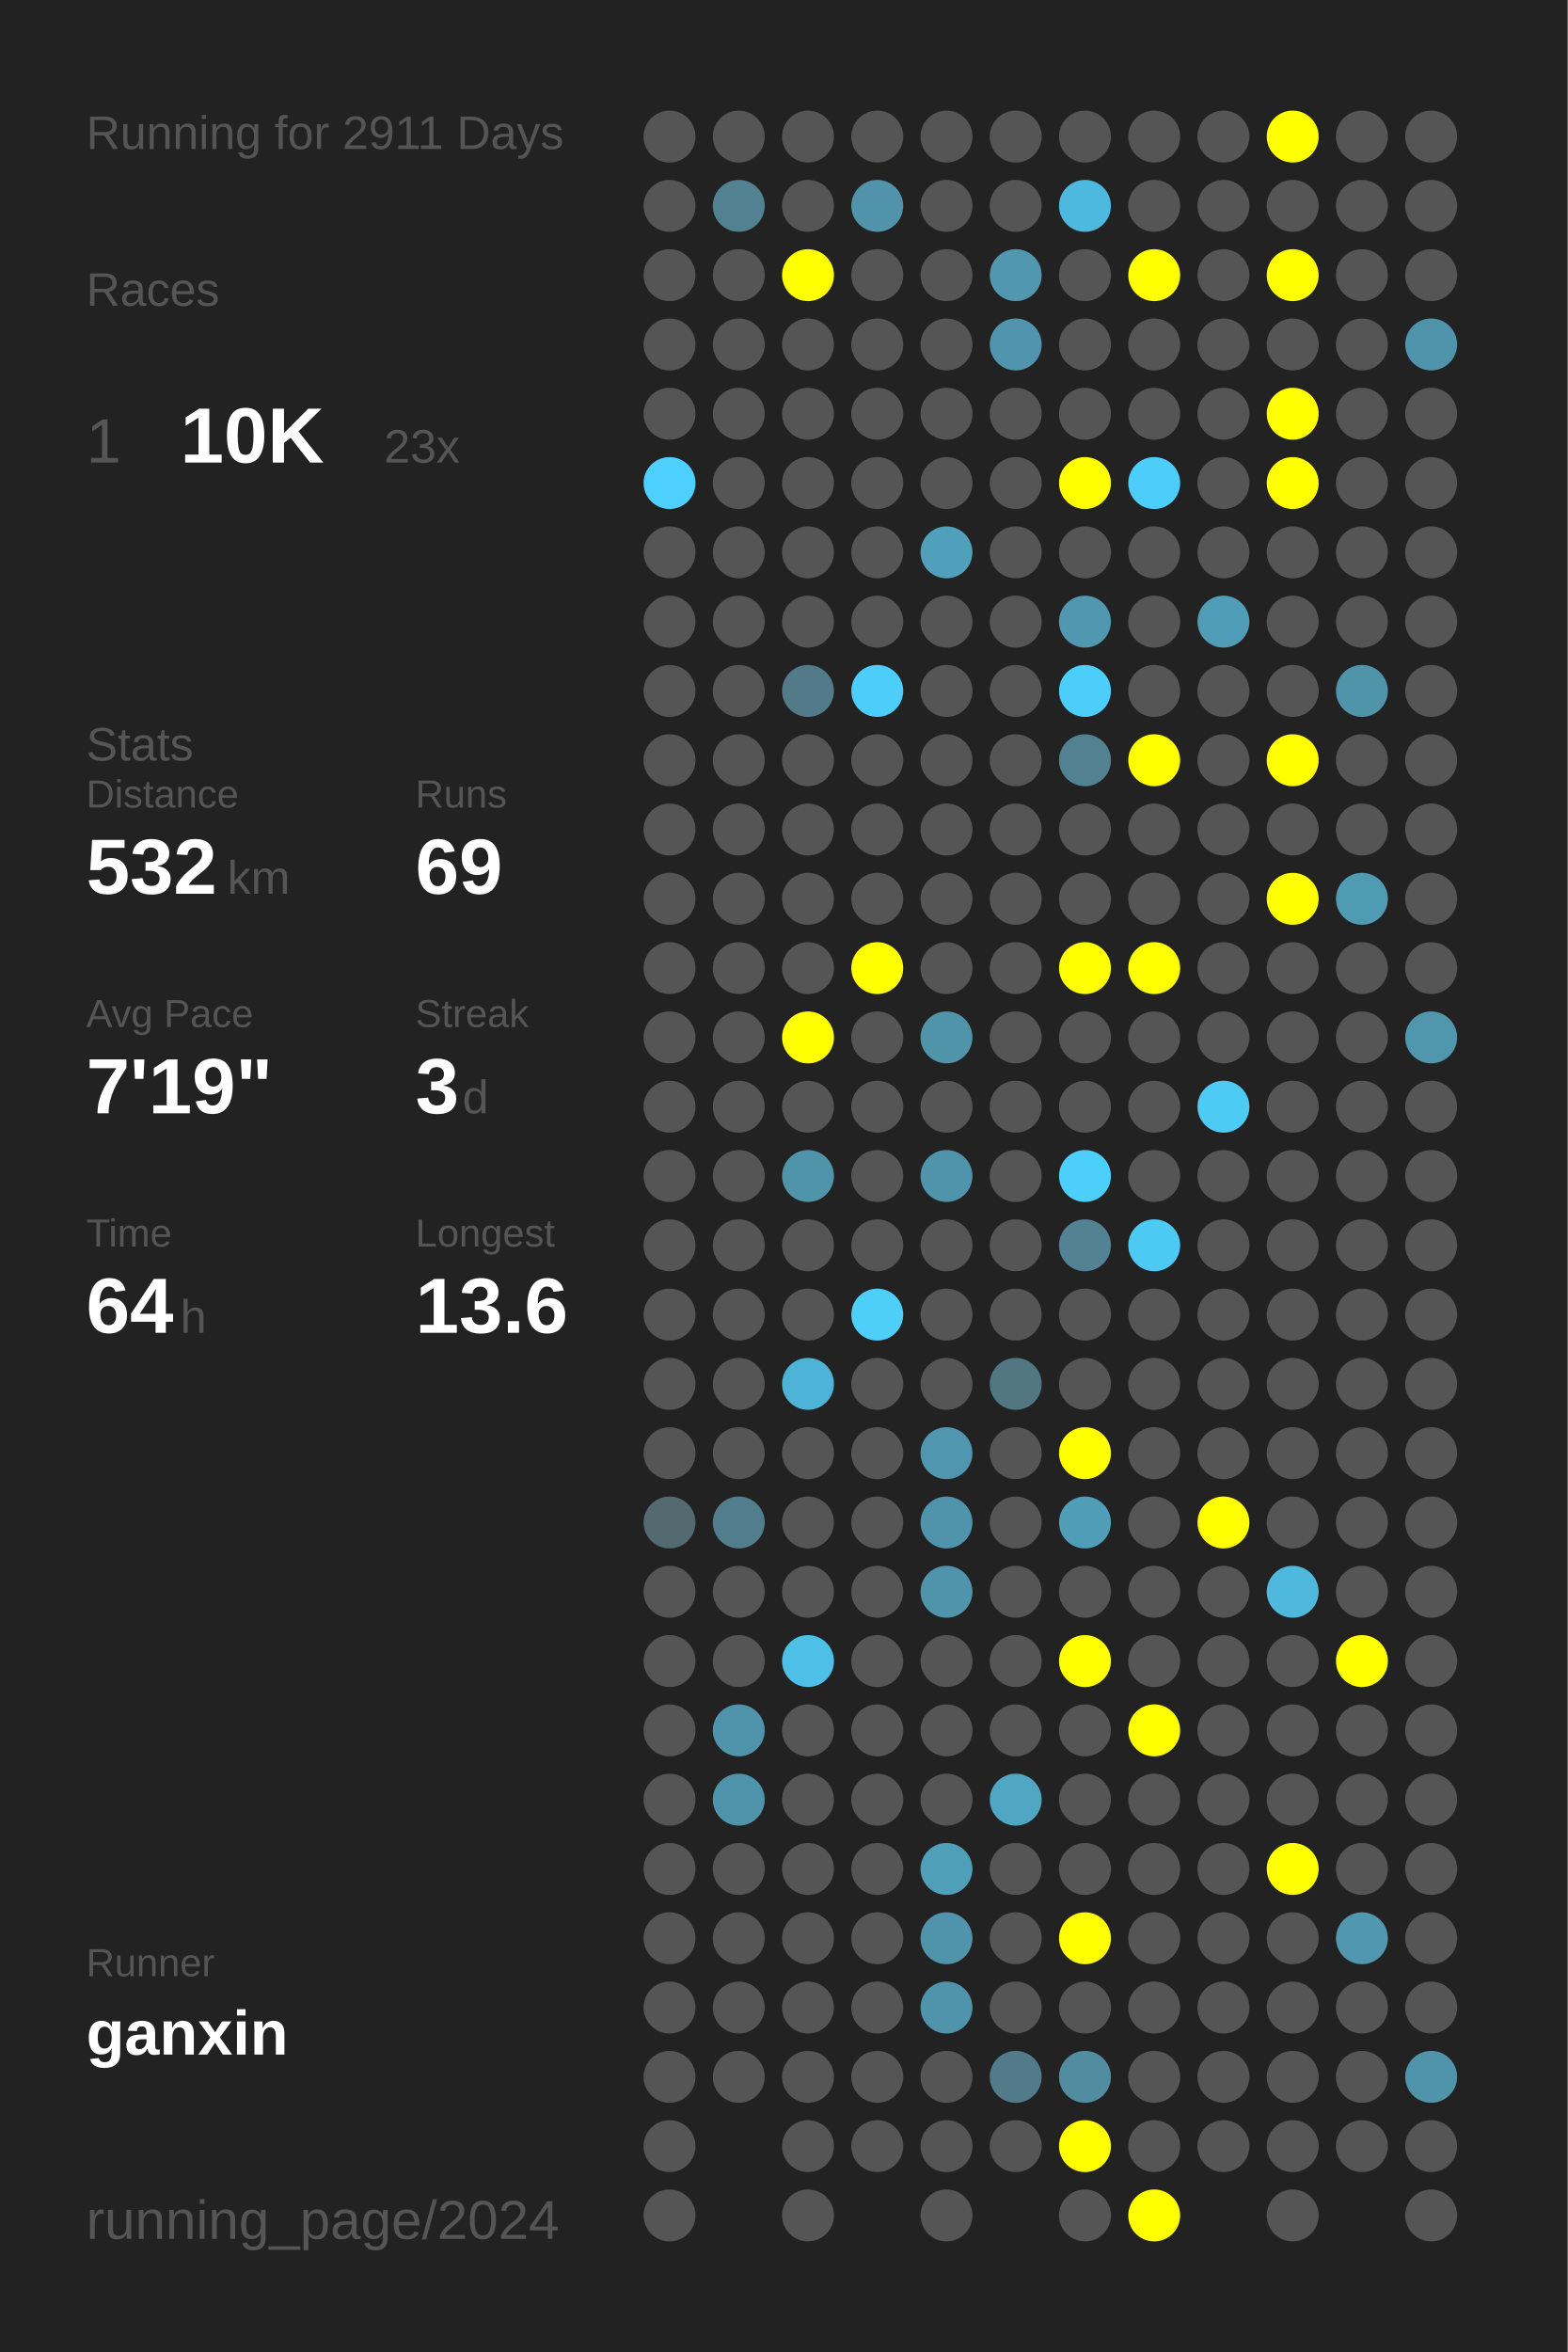
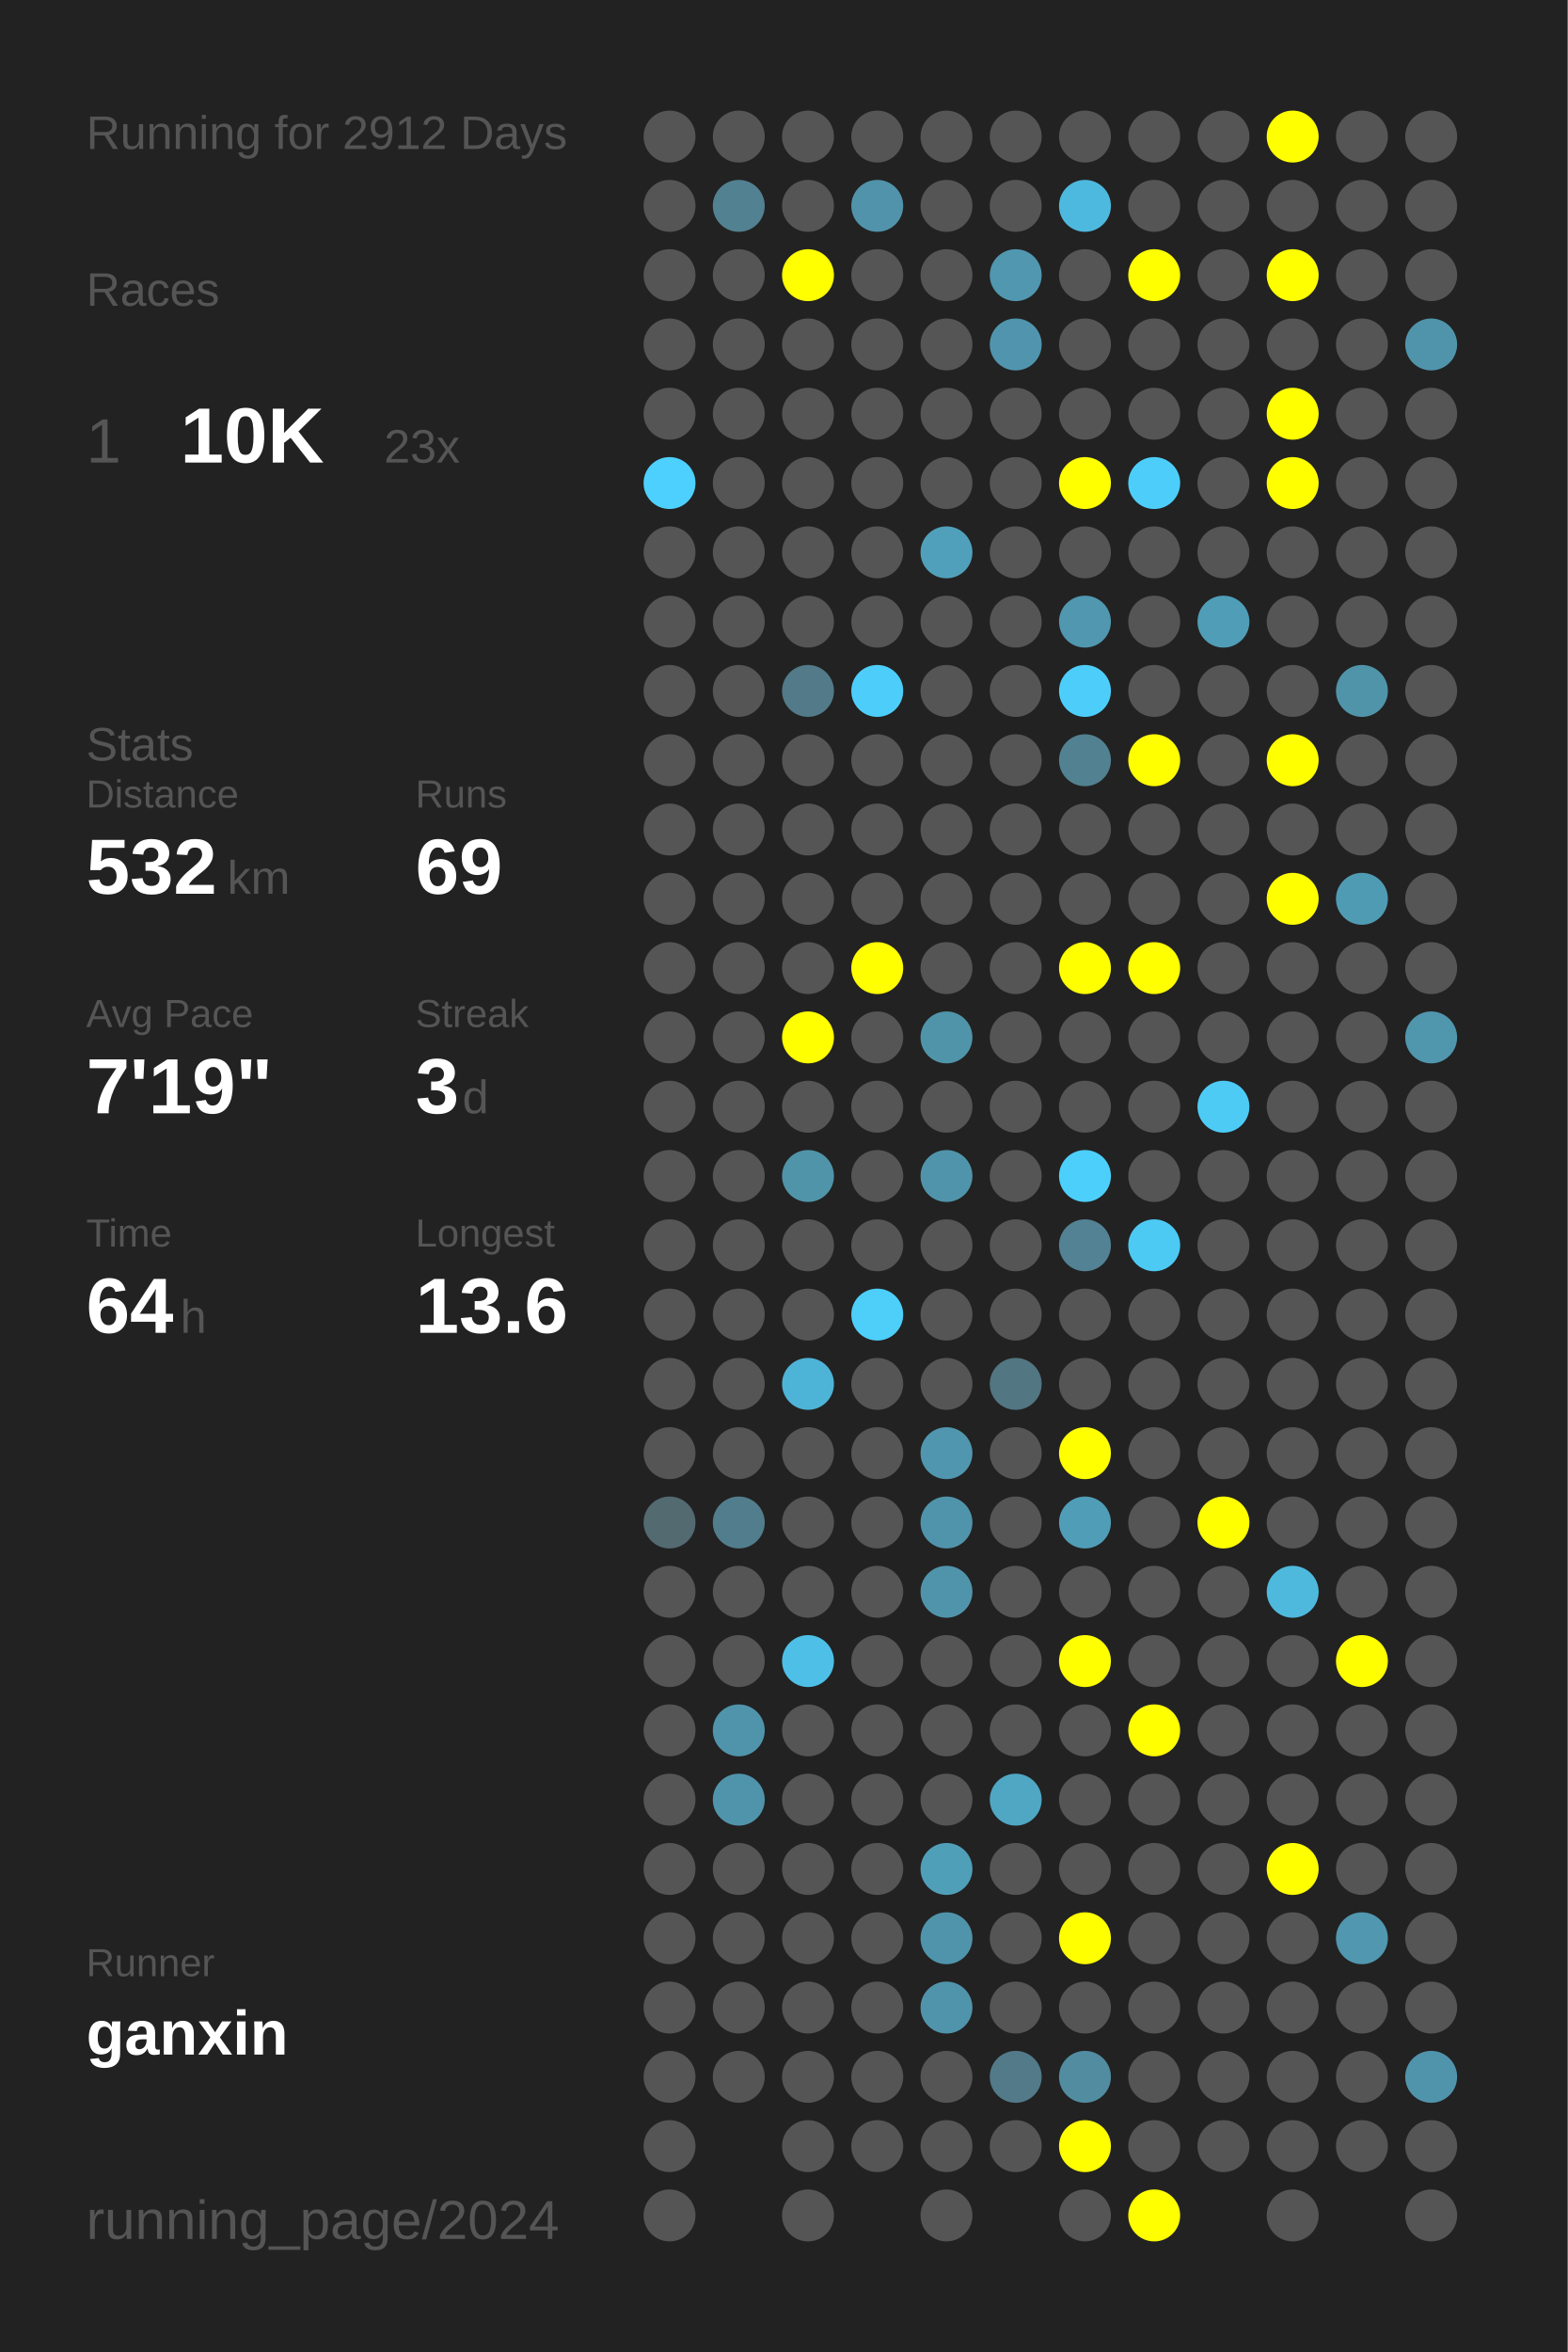
<svg xmlns="http://www.w3.org/2000/svg" baseProfile="full" height="300mm" version="1.1" viewBox="0,0,200,300" width="200mm">
  <defs />
  <rect fill="#222222" height="300" width="200" x="0" y="0" />
-   <text fill="#555555" style="font-size:6px; font-family:Arial;" x="11" y="19">Running for 2911 Days</text>
+   <text fill="#555555" style="font-size:6px; font-family:Arial;" x="11" y="19">Running for 2912 Days</text>
  <text fill="#555555" style="font-size:6px; font-family:Arial;" x="11" y="39">Races</text>
  <text fill="#555555" style="font-size:8px; font-family:Arial;" x="11" y="59">1</text>
  <text fill="#FFFFFF" style="font-size:10px; font-family:Arial; font-weight:bold;" x="23" y="59">10K</text>
  <text fill="#555555" style="font-size:6px; font-family:Arial;" x="49" y="59">23x</text>
  <text fill="#555555" style="font-size:6px; font-family:Arial;" x="11" y="97">Stats</text>
  <text fill="#555555" style="font-size:5px; font-family:Arial;" x="11" y="103">Distance</text>
  <text fill="#FFFFFF" style="font-size:10px; font-family:Arial; font-weight:bold;" x="11" y="114">532</text>
  <text fill="#555555" style="font-size:6px; font-family:Arial;" x="29" y="114">km</text>
  <text fill="#555555" style="font-size:5px; font-family:Arial;" x="53" y="103">Runs</text>
  <text fill="#FFFFFF" style="font-size:10px; font-family:Arial; font-weight:bold;" x="53" y="114">69</text>
  <text fill="#555555" style="font-size:5px; font-family:Arial;" x="11" y="131">Avg Pace</text>
  <text fill="#FFFFFF" style="font-size:10px; font-family:Arial; font-weight:bold;" x="11" y="142">7'19"</text>
  <text fill="#555555" style="font-size:5px; font-family:Arial;" x="53" y="131">Streak</text>
  <text fill="#FFFFFF" style="font-size:10px; font-family:Arial; font-weight:bold;" x="53" y="142">3</text>
  <text fill="#555555" style="font-size:6px; font-family:Arial;" x="59" y="142">d</text>
  <text fill="#555555" style="font-size:5px; font-family:Arial;" x="11" y="159">Time</text>
  <text fill="#FFFFFF" style="font-size:10px; font-family:Arial; font-weight:bold;" x="11" y="170">64</text>
  <text fill="#555555" style="font-size:6px; font-family:Arial;" x="23" y="170">h</text>
  <text fill="#555555" style="font-size:5px; font-family:Arial;" x="53" y="159">Longest</text>
  <text fill="#FFFFFF" style="font-size:10px; font-family:Arial; font-weight:bold;" x="53" y="170">13.6</text>
  <text fill="#555555" style="font-size:5px; font-family:Arial;" x="11" y="252.065">Runner</text>
  <text fill="#FFFFFF" style="font-size:8px; font-family:Arial; font-weight:bold;" x="11" y="262.065">ganxin</text>
  <text fill="#555555" style="font-size:7px; font-family:Arial;" x="11" y="285.581">running_page/2024</text>
  <circle cx="85.417" cy="17.419" fill="#555555" r="3.312" />
  <circle cx="85.417" cy="26.258" fill="#555555" r="3.312" />
  <circle cx="85.417" cy="35.097" fill="#555555" r="3.312" />
  <circle cx="85.417" cy="43.935" fill="#555555" r="3.312" />
  <circle cx="85.417" cy="52.774" fill="#555555" r="3.312" />
  <circle cx="85.417" cy="61.613" fill="#4dd0fd" r="3.312" />
  <circle cx="85.417" cy="70.452" fill="#555555" r="3.312" />
  <circle cx="85.417" cy="79.29" fill="#555555" r="3.312" />
  <circle cx="85.417" cy="88.129" fill="#555555" r="3.312" />
  <circle cx="85.417" cy="96.968" fill="#555555" r="3.312" />
  <circle cx="85.417" cy="105.806" fill="#555555" r="3.312" />
  <circle cx="85.417" cy="114.645" fill="#555555" r="3.312" />
  <circle cx="85.417" cy="123.484" fill="#555555" r="3.312" />
  <circle cx="85.417" cy="132.323" fill="#555555" r="3.312" />
  <circle cx="85.417" cy="141.161" fill="#555555" r="3.312" />
  <circle cx="85.417" cy="150" fill="#555555" r="3.312" />
  <circle cx="85.417" cy="158.839" fill="#555555" r="3.312" />
  <circle cx="85.417" cy="167.677" fill="#555555" r="3.312" />
  <circle cx="85.417" cy="176.516" fill="#555555" r="3.312" />
  <circle cx="85.417" cy="185.355" fill="#555555" r="3.312" />
  <circle cx="85.417" cy="194.194" fill="#536a71" r="3.312" />
  <circle cx="85.417" cy="203.032" fill="#555555" r="3.312" />
  <circle cx="85.417" cy="211.871" fill="#555555" r="3.312" />
  <circle cx="85.417" cy="220.71" fill="#555555" r="3.312" />
  <circle cx="85.417" cy="229.548" fill="#555555" r="3.312" />
  <circle cx="85.417" cy="238.387" fill="#555555" r="3.312" />
  <circle cx="85.417" cy="247.226" fill="#555555" r="3.312" />
  <circle cx="85.417" cy="256.065" fill="#555555" r="3.312" />
  <circle cx="85.417" cy="264.903" fill="#555555" r="3.312" />
  <circle cx="85.417" cy="273.742" fill="#555555" r="3.312" />
  <circle cx="85.417" cy="282.581" fill="#555555" r="3.312" />
  <circle cx="94.25" cy="17.419" fill="#555555" r="3.312" />
  <circle cx="94.25" cy="26.258" fill="#528191" r="3.312" />
  <circle cx="94.25" cy="35.097" fill="#555555" r="3.312" />
  <circle cx="94.25" cy="43.935" fill="#555555" r="3.312" />
  <circle cx="94.25" cy="52.774" fill="#555555" r="3.312" />
  <circle cx="94.25" cy="61.613" fill="#555555" r="3.312" />
  <circle cx="94.25" cy="70.452" fill="#555555" r="3.312" />
  <circle cx="94.25" cy="79.29" fill="#555555" r="3.312" />
  <circle cx="94.25" cy="88.129" fill="#555555" r="3.312" />
  <circle cx="94.25" cy="96.968" fill="#555555" r="3.312" />
  <circle cx="94.25" cy="105.806" fill="#555555" r="3.312" />
  <circle cx="94.25" cy="114.645" fill="#555555" r="3.312" />
  <circle cx="94.25" cy="123.484" fill="#555555" r="3.312" />
  <circle cx="94.25" cy="132.323" fill="#555555" r="3.312" />
  <circle cx="94.25" cy="141.161" fill="#555555" r="3.312" />
  <circle cx="94.25" cy="150" fill="#555555" r="3.312" />
  <circle cx="94.25" cy="158.839" fill="#555555" r="3.312" />
  <circle cx="94.25" cy="167.677" fill="#555555" r="3.312" />
  <circle cx="94.25" cy="176.516" fill="#555555" r="3.312" />
  <circle cx="94.25" cy="185.355" fill="#555555" r="3.312" />
  <circle cx="94.25" cy="194.194" fill="#527d8c" r="3.312" />
  <circle cx="94.25" cy="203.032" fill="#555555" r="3.312" />
  <circle cx="94.25" cy="211.871" fill="#555555" r="3.312" />
  <circle cx="94.25" cy="220.71" fill="#5094ab" r="3.312" />
  <circle cx="94.25" cy="229.548" fill="#5094ab" r="3.312" />
  <circle cx="94.25" cy="238.387" fill="#555555" r="3.312" />
  <circle cx="94.25" cy="247.226" fill="#555555" r="3.312" />
  <circle cx="94.25" cy="256.065" fill="#555555" r="3.312" />
  <circle cx="94.25" cy="264.903" fill="#555555" r="3.312" />
  <circle cx="103.083" cy="17.419" fill="#555555" r="3.312" />
  <circle cx="103.083" cy="26.258" fill="#555555" r="3.312" />
  <circle cx="103.083" cy="35.097" fill="#FFFF00" r="3.312" />
  <circle cx="103.083" cy="43.935" fill="#555555" r="3.312" />
  <circle cx="103.083" cy="52.774" fill="#555555" r="3.312" />
  <circle cx="103.083" cy="61.613" fill="#555555" r="3.312" />
  <circle cx="103.083" cy="70.452" fill="#555555" r="3.312" />
  <circle cx="103.083" cy="79.29" fill="#555555" r="3.312" />
  <circle cx="103.083" cy="88.129" fill="#527a88" r="3.312" />
  <circle cx="103.083" cy="96.968" fill="#555555" r="3.312" />
  <circle cx="103.083" cy="105.806" fill="#555555" r="3.312" />
  <circle cx="103.083" cy="114.645" fill="#555555" r="3.312" />
  <circle cx="103.083" cy="123.484" fill="#555555" r="3.312" />
  <circle cx="103.083" cy="132.323" fill="#FFFF00" r="3.312" />
  <circle cx="103.083" cy="141.161" fill="#555555" r="3.312" />
  <circle cx="103.083" cy="150" fill="#5094aa" r="3.312" />
  <circle cx="103.083" cy="158.839" fill="#555555" r="3.312" />
  <circle cx="103.083" cy="167.677" fill="#555555" r="3.312" />
  <circle cx="103.083" cy="176.516" fill="#4eb4d7" r="3.312" />
  <circle cx="103.083" cy="185.355" fill="#555555" r="3.312" />
  <circle cx="103.083" cy="194.194" fill="#555555" r="3.312" />
  <circle cx="103.083" cy="203.032" fill="#555555" r="3.312" />
  <circle cx="103.083" cy="211.871" fill="#4ec0e7" r="3.312" />
  <circle cx="103.083" cy="220.71" fill="#555555" r="3.312" />
  <circle cx="103.083" cy="229.548" fill="#555555" r="3.312" />
  <circle cx="103.083" cy="238.387" fill="#555555" r="3.312" />
  <circle cx="103.083" cy="247.226" fill="#555555" r="3.312" />
  <circle cx="103.083" cy="256.065" fill="#555555" r="3.312" />
  <circle cx="103.083" cy="264.903" fill="#555555" r="3.312" />
  <circle cx="103.083" cy="273.742" fill="#555555" r="3.312" />
  <circle cx="103.083" cy="282.581" fill="#555555" r="3.312" />
  <circle cx="111.917" cy="17.419" fill="#555555" r="3.312" />
  <circle cx="111.917" cy="26.258" fill="#5093aa" r="3.312" />
  <circle cx="111.917" cy="35.097" fill="#555555" r="3.312" />
  <circle cx="111.917" cy="43.935" fill="#555555" r="3.312" />
  <circle cx="111.917" cy="52.774" fill="#555555" r="3.312" />
  <circle cx="111.917" cy="61.613" fill="#555555" r="3.312" />
  <circle cx="111.917" cy="70.452" fill="#555555" r="3.312" />
  <circle cx="111.917" cy="79.29" fill="#555555" r="3.312" />
  <circle cx="111.917" cy="88.129" fill="#4dcefa" r="3.312" />
  <circle cx="111.917" cy="96.968" fill="#555555" r="3.312" />
  <circle cx="111.917" cy="105.806" fill="#555555" r="3.312" />
  <circle cx="111.917" cy="114.645" fill="#555555" r="3.312" />
  <circle cx="111.917" cy="123.484" fill="#FFFF00" r="3.312" />
  <circle cx="111.917" cy="132.323" fill="#555555" r="3.312" />
  <circle cx="111.917" cy="141.161" fill="#555555" r="3.312" />
  <circle cx="111.917" cy="150" fill="#555555" r="3.312" />
  <circle cx="111.917" cy="158.839" fill="#555555" r="3.312" />
  <circle cx="111.917" cy="167.677" fill="#4dcffa" r="3.312" />
  <circle cx="111.917" cy="176.516" fill="#555555" r="3.312" />
  <circle cx="111.917" cy="185.355" fill="#555555" r="3.312" />
  <circle cx="111.917" cy="194.194" fill="#555555" r="3.312" />
  <circle cx="111.917" cy="203.032" fill="#555555" r="3.312" />
  <circle cx="111.917" cy="211.871" fill="#555555" r="3.312" />
  <circle cx="111.917" cy="220.71" fill="#555555" r="3.312" />
  <circle cx="111.917" cy="229.548" fill="#555555" r="3.312" />
  <circle cx="111.917" cy="238.387" fill="#555555" r="3.312" />
  <circle cx="111.917" cy="247.226" fill="#555555" r="3.312" />
  <circle cx="111.917" cy="256.065" fill="#555555" r="3.312" />
  <circle cx="111.917" cy="264.903" fill="#555555" r="3.312" />
  <circle cx="111.917" cy="273.742" fill="#555555" r="3.312" />
  <circle cx="120.75" cy="17.419" fill="#555555" r="3.312" />
  <circle cx="120.75" cy="26.258" fill="#555555" r="3.312" />
  <circle cx="120.75" cy="35.097" fill="#555555" r="3.312" />
  <circle cx="120.75" cy="43.935" fill="#555555" r="3.312" />
  <circle cx="120.75" cy="52.774" fill="#555555" r="3.312" />
  <circle cx="120.75" cy="61.613" fill="#555555" r="3.312" />
  <circle cx="120.75" cy="70.452" fill="#50a0bb" r="3.312" />
  <circle cx="120.75" cy="79.29" fill="#555555" r="3.312" />
  <circle cx="120.75" cy="88.129" fill="#555555" r="3.312" />
  <circle cx="120.75" cy="96.968" fill="#555555" r="3.312" />
  <circle cx="120.75" cy="105.806" fill="#555555" r="3.312" />
  <circle cx="120.75" cy="114.645" fill="#555555" r="3.312" />
  <circle cx="120.75" cy="123.484" fill="#555555" r="3.312" />
  <circle cx="120.75" cy="132.323" fill="#5094aa" r="3.312" />
  <circle cx="120.75" cy="141.161" fill="#555555" r="3.312" />
  <circle cx="120.75" cy="150" fill="#5094ab" r="3.312" />
  <circle cx="120.75" cy="158.839" fill="#555555" r="3.312" />
  <circle cx="120.75" cy="167.677" fill="#555555" r="3.312" />
  <circle cx="120.75" cy="176.516" fill="#555555" r="3.312" />
  <circle cx="120.75" cy="185.355" fill="#5096ae" r="3.312" />
  <circle cx="120.75" cy="194.194" fill="#5094ab" r="3.312" />
  <circle cx="120.75" cy="203.032" fill="#5094ab" r="3.312" />
  <circle cx="120.75" cy="211.871" fill="#555555" r="3.312" />
  <circle cx="120.75" cy="220.71" fill="#555555" r="3.312" />
  <circle cx="120.75" cy="229.548" fill="#555555" r="3.312" />
  <circle cx="120.75" cy="238.387" fill="#509fb9" r="3.312" />
  <circle cx="120.75" cy="247.226" fill="#5094ab" r="3.312" />
  <circle cx="120.75" cy="256.065" fill="#5094ab" r="3.312" />
  <circle cx="120.75" cy="264.903" fill="#555555" r="3.312" />
  <circle cx="120.75" cy="273.742" fill="#555555" r="3.312" />
  <circle cx="120.75" cy="282.581" fill="#555555" r="3.312" />
  <circle cx="129.583" cy="17.419" fill="#555555" r="3.312" />
  <circle cx="129.583" cy="26.258" fill="#555555" r="3.312" />
  <circle cx="129.583" cy="35.097" fill="#5097af" r="3.312" />
  <circle cx="129.583" cy="43.935" fill="#5095ad" r="3.312" />
  <circle cx="129.583" cy="52.774" fill="#555555" r="3.312" />
  <circle cx="129.583" cy="61.613" fill="#555555" r="3.312" />
  <circle cx="129.583" cy="70.452" fill="#555555" r="3.312" />
  <circle cx="129.583" cy="79.29" fill="#555555" r="3.312" />
  <circle cx="129.583" cy="88.129" fill="#555555" r="3.312" />
  <circle cx="129.583" cy="96.968" fill="#555555" r="3.312" />
  <circle cx="129.583" cy="105.806" fill="#555555" r="3.312" />
  <circle cx="129.583" cy="114.645" fill="#555555" r="3.312" />
  <circle cx="129.583" cy="123.484" fill="#555555" r="3.312" />
  <circle cx="129.583" cy="132.323" fill="#555555" r="3.312" />
  <circle cx="129.583" cy="141.161" fill="#555555" r="3.312" />
  <circle cx="129.583" cy="150" fill="#555555" r="3.312" />
  <circle cx="129.583" cy="158.839" fill="#555555" r="3.312" />
  <circle cx="129.583" cy="167.677" fill="#555555" r="3.312" />
  <circle cx="129.583" cy="176.516" fill="#527682" r="3.312" />
  <circle cx="129.583" cy="185.355" fill="#555555" r="3.312" />
  <circle cx="129.583" cy="194.194" fill="#555555" r="3.312" />
  <circle cx="129.583" cy="203.032" fill="#555555" r="3.312" />
  <circle cx="129.583" cy="211.871" fill="#555555" r="3.312" />
  <circle cx="129.583" cy="220.71" fill="#555555" r="3.312" />
  <circle cx="129.583" cy="229.548" fill="#4fa7c4" r="3.312" />
  <circle cx="129.583" cy="238.387" fill="#555555" r="3.312" />
  <circle cx="129.583" cy="247.226" fill="#555555" r="3.312" />
  <circle cx="129.583" cy="256.065" fill="#555555" r="3.312" />
  <circle cx="129.583" cy="264.903" fill="#527a88" r="3.312" />
  <circle cx="129.583" cy="273.742" fill="#555555" r="3.312" />
  <circle cx="138.417" cy="17.419" fill="#555555" r="3.312" />
  <circle cx="138.417" cy="26.258" fill="#4eb9de" r="3.312" />
  <circle cx="138.417" cy="35.097" fill="#555555" r="3.312" />
  <circle cx="138.417" cy="43.935" fill="#555555" r="3.312" />
  <circle cx="138.417" cy="52.774" fill="#555555" r="3.312" />
  <circle cx="138.417" cy="61.613" fill="#FFFF00" r="3.312" />
  <circle cx="138.417" cy="70.452" fill="#555555" r="3.312" />
  <circle cx="138.417" cy="79.29" fill="#5097af" r="3.312" />
  <circle cx="138.417" cy="88.129" fill="#4dcefa" r="3.312" />
  <circle cx="138.417" cy="96.968" fill="#528191" r="3.312" />
  <circle cx="138.417" cy="105.806" fill="#555555" r="3.312" />
  <circle cx="138.417" cy="114.645" fill="#555555" r="3.312" />
  <circle cx="138.417" cy="123.484" fill="#FFFF00" r="3.312" />
  <circle cx="138.417" cy="132.323" fill="#555555" r="3.312" />
  <circle cx="138.417" cy="141.161" fill="#555555" r="3.312" />
  <circle cx="138.417" cy="150" fill="#4dcffc" r="3.312" />
  <circle cx="138.417" cy="158.839" fill="#528293" r="3.312" />
  <circle cx="138.417" cy="167.677" fill="#555555" r="3.312" />
  <circle cx="138.417" cy="176.516" fill="#555555" r="3.312" />
  <circle cx="138.417" cy="185.355" fill="#FFFF00" r="3.312" />
  <circle cx="138.417" cy="194.194" fill="#509db7" r="3.312" />
  <circle cx="138.417" cy="203.032" fill="#555555" r="3.312" />
  <circle cx="138.417" cy="211.871" fill="#FFFF00" r="3.312" />
  <circle cx="138.417" cy="220.71" fill="#555555" r="3.312" />
  <circle cx="138.417" cy="229.548" fill="#555555" r="3.312" />
  <circle cx="138.417" cy="238.387" fill="#555555" r="3.312" />
  <circle cx="138.417" cy="247.226" fill="#FFFF00" r="3.312" />
  <circle cx="138.417" cy="256.065" fill="#555555" r="3.312" />
  <circle cx="138.417" cy="264.903" fill="#518ca0" r="3.312" />
  <circle cx="138.417" cy="273.742" fill="#FFFF00" r="3.312" />
  <circle cx="138.417" cy="282.581" fill="#555555" r="3.312" />
  <circle cx="147.25" cy="17.419" fill="#555555" r="3.312" />
  <circle cx="147.25" cy="26.258" fill="#555555" r="3.312" />
  <circle cx="147.25" cy="35.097" fill="#FFFF00" r="3.312" />
  <circle cx="147.25" cy="43.935" fill="#555555" r="3.312" />
  <circle cx="147.25" cy="52.774" fill="#555555" r="3.312" />
  <circle cx="147.25" cy="61.613" fill="#4dcefa" r="3.312" />
  <circle cx="147.25" cy="70.452" fill="#555555" r="3.312" />
  <circle cx="147.25" cy="79.29" fill="#555555" r="3.312" />
  <circle cx="147.25" cy="88.129" fill="#555555" r="3.312" />
  <circle cx="147.25" cy="96.968" fill="#FFFF00" r="3.312" />
  <circle cx="147.25" cy="105.806" fill="#555555" r="3.312" />
  <circle cx="147.25" cy="114.645" fill="#555555" r="3.312" />
  <circle cx="147.25" cy="123.484" fill="#FFFF00" r="3.312" />
  <circle cx="147.25" cy="132.323" fill="#555555" r="3.312" />
  <circle cx="147.25" cy="141.161" fill="#555555" r="3.312" />
  <circle cx="147.25" cy="150" fill="#555555" r="3.312" />
  <circle cx="147.25" cy="158.839" fill="#4dcaf4" r="3.312" />
  <circle cx="147.25" cy="167.677" fill="#555555" r="3.312" />
  <circle cx="147.25" cy="176.516" fill="#555555" r="3.312" />
  <circle cx="147.25" cy="185.355" fill="#555555" r="3.312" />
  <circle cx="147.25" cy="194.194" fill="#555555" r="3.312" />
  <circle cx="147.25" cy="203.032" fill="#555555" r="3.312" />
  <circle cx="147.25" cy="211.871" fill="#555555" r="3.312" />
  <circle cx="147.25" cy="220.71" fill="#FFFF00" r="3.312" />
  <circle cx="147.25" cy="229.548" fill="#555555" r="3.312" />
  <circle cx="147.25" cy="238.387" fill="#555555" r="3.312" />
  <circle cx="147.25" cy="247.226" fill="#555555" r="3.312" />
  <circle cx="147.25" cy="256.065" fill="#555555" r="3.312" />
  <circle cx="147.25" cy="264.903" fill="#555555" r="3.312" />
  <circle cx="147.25" cy="273.742" fill="#555555" r="3.312" />
  <circle cx="147.25" cy="282.581" fill="#FFFF00" r="3.312" />
  <circle cx="156.083" cy="17.419" fill="#555555" r="3.312" />
  <circle cx="156.083" cy="26.258" fill="#555555" r="3.312" />
  <circle cx="156.083" cy="35.097" fill="#555555" r="3.312" />
  <circle cx="156.083" cy="43.935" fill="#555555" r="3.312" />
  <circle cx="156.083" cy="52.774" fill="#555555" r="3.312" />
  <circle cx="156.083" cy="61.613" fill="#555555" r="3.312" />
  <circle cx="156.083" cy="70.452" fill="#555555" r="3.312" />
  <circle cx="156.083" cy="79.29" fill="#509db7" r="3.312" />
  <circle cx="156.083" cy="88.129" fill="#555555" r="3.312" />
  <circle cx="156.083" cy="96.968" fill="#555555" r="3.312" />
  <circle cx="156.083" cy="105.806" fill="#555555" r="3.312" />
  <circle cx="156.083" cy="114.645" fill="#555555" r="3.312" />
  <circle cx="156.083" cy="123.484" fill="#555555" r="3.312" />
  <circle cx="156.083" cy="132.323" fill="#555555" r="3.312" />
  <circle cx="156.083" cy="141.161" fill="#4dcbf5" r="3.312" />
  <circle cx="156.083" cy="150" fill="#555555" r="3.312" />
  <circle cx="156.083" cy="158.839" fill="#555555" r="3.312" />
  <circle cx="156.083" cy="167.677" fill="#555555" r="3.312" />
  <circle cx="156.083" cy="176.516" fill="#555555" r="3.312" />
  <circle cx="156.083" cy="185.355" fill="#555555" r="3.312" />
  <circle cx="156.083" cy="194.194" fill="#FFFF00" r="3.312" />
  <circle cx="156.083" cy="203.032" fill="#555555" r="3.312" />
  <circle cx="156.083" cy="211.871" fill="#555555" r="3.312" />
  <circle cx="156.083" cy="220.71" fill="#555555" r="3.312" />
  <circle cx="156.083" cy="229.548" fill="#555555" r="3.312" />
  <circle cx="156.083" cy="238.387" fill="#555555" r="3.312" />
  <circle cx="156.083" cy="247.226" fill="#555555" r="3.312" />
  <circle cx="156.083" cy="256.065" fill="#555555" r="3.312" />
  <circle cx="156.083" cy="264.903" fill="#555555" r="3.312" />
  <circle cx="156.083" cy="273.742" fill="#555555" r="3.312" />
  <circle cx="164.917" cy="17.419" fill="#FFFF00" r="3.312" />
  <circle cx="164.917" cy="26.258" fill="#555555" r="3.312" />
  <circle cx="164.917" cy="35.097" fill="#FFFF00" r="3.312" />
  <circle cx="164.917" cy="43.935" fill="#555555" r="3.312" />
  <circle cx="164.917" cy="52.774" fill="#FFFF00" r="3.312" />
  <circle cx="164.917" cy="61.613" fill="#FFFF00" r="3.312" />
  <circle cx="164.917" cy="70.452" fill="#555555" r="3.312" />
  <circle cx="164.917" cy="79.29" fill="#555555" r="3.312" />
  <circle cx="164.917" cy="88.129" fill="#555555" r="3.312" />
  <circle cx="164.917" cy="96.968" fill="#FFFF00" r="3.312" />
  <circle cx="164.917" cy="105.806" fill="#555555" r="3.312" />
  <circle cx="164.917" cy="114.645" fill="#FFFF00" r="3.312" />
  <circle cx="164.917" cy="123.484" fill="#555555" r="3.312" />
  <circle cx="164.917" cy="132.323" fill="#555555" r="3.312" />
  <circle cx="164.917" cy="141.161" fill="#555555" r="3.312" />
  <circle cx="164.917" cy="150" fill="#555555" r="3.312" />
  <circle cx="164.917" cy="158.839" fill="#555555" r="3.312" />
  <circle cx="164.917" cy="167.677" fill="#555555" r="3.312" />
  <circle cx="164.917" cy="176.516" fill="#555555" r="3.312" />
  <circle cx="164.917" cy="185.355" fill="#555555" r="3.312" />
  <circle cx="164.917" cy="194.194" fill="#555555" r="3.312" />
  <circle cx="164.917" cy="203.032" fill="#4eb9dd" r="3.312" />
  <circle cx="164.917" cy="211.871" fill="#555555" r="3.312" />
  <circle cx="164.917" cy="220.71" fill="#555555" r="3.312" />
  <circle cx="164.917" cy="229.548" fill="#555555" r="3.312" />
  <circle cx="164.917" cy="238.387" fill="#FFFF00" r="3.312" />
  <circle cx="164.917" cy="247.226" fill="#555555" r="3.312" />
  <circle cx="164.917" cy="256.065" fill="#555555" r="3.312" />
  <circle cx="164.917" cy="264.903" fill="#555555" r="3.312" />
  <circle cx="164.917" cy="273.742" fill="#555555" r="3.312" />
  <circle cx="164.917" cy="282.581" fill="#555555" r="3.312" />
  <circle cx="173.75" cy="17.419" fill="#555555" r="3.312" />
  <circle cx="173.75" cy="26.258" fill="#555555" r="3.312" />
  <circle cx="173.75" cy="35.097" fill="#555555" r="3.312" />
  <circle cx="173.75" cy="43.935" fill="#555555" r="3.312" />
  <circle cx="173.75" cy="52.774" fill="#555555" r="3.312" />
  <circle cx="173.75" cy="61.613" fill="#555555" r="3.312" />
  <circle cx="173.75" cy="70.452" fill="#555555" r="3.312" />
  <circle cx="173.75" cy="79.29" fill="#555555" r="3.312" />
  <circle cx="173.75" cy="88.129" fill="#5094aa" r="3.312" />
  <circle cx="173.75" cy="96.968" fill="#555555" r="3.312" />
  <circle cx="173.75" cy="105.806" fill="#555555" r="3.312" />
  <circle cx="173.75" cy="114.645" fill="#509bb4" r="3.312" />
  <circle cx="173.75" cy="123.484" fill="#555555" r="3.312" />
  <circle cx="173.75" cy="132.323" fill="#555555" r="3.312" />
  <circle cx="173.75" cy="141.161" fill="#555555" r="3.312" />
  <circle cx="173.75" cy="150" fill="#555555" r="3.312" />
  <circle cx="173.75" cy="158.839" fill="#555555" r="3.312" />
  <circle cx="173.75" cy="167.677" fill="#555555" r="3.312" />
  <circle cx="173.75" cy="176.516" fill="#555555" r="3.312" />
  <circle cx="173.75" cy="185.355" fill="#555555" r="3.312" />
  <circle cx="173.75" cy="194.194" fill="#555555" r="3.312" />
  <circle cx="173.75" cy="203.032" fill="#555555" r="3.312" />
  <circle cx="173.75" cy="211.871" fill="#FFFF00" r="3.312" />
  <circle cx="173.75" cy="220.71" fill="#555555" r="3.312" />
  <circle cx="173.75" cy="229.548" fill="#555555" r="3.312" />
  <circle cx="173.75" cy="238.387" fill="#555555" r="3.312" />
  <circle cx="173.75" cy="247.226" fill="#5097af" r="3.312" />
  <circle cx="173.75" cy="256.065" fill="#555555" r="3.312" />
  <circle cx="173.75" cy="264.903" fill="#555555" r="3.312" />
  <circle cx="173.75" cy="273.742" fill="#555555" r="3.312" />
  <circle cx="182.583" cy="17.419" fill="#555555" r="3.312" />
  <circle cx="182.583" cy="26.258" fill="#555555" r="3.312" />
  <circle cx="182.583" cy="35.097" fill="#555555" r="3.312" />
  <circle cx="182.583" cy="43.935" fill="#5094ab" r="3.312" />
  <circle cx="182.583" cy="52.774" fill="#555555" r="3.312" />
  <circle cx="182.583" cy="61.613" fill="#555555" r="3.312" />
  <circle cx="182.583" cy="70.452" fill="#555555" r="3.312" />
  <circle cx="182.583" cy="79.29" fill="#555555" r="3.312" />
  <circle cx="182.583" cy="88.129" fill="#555555" r="3.312" />
  <circle cx="182.583" cy="96.968" fill="#555555" r="3.312" />
  <circle cx="182.583" cy="105.806" fill="#555555" r="3.312" />
  <circle cx="182.583" cy="114.645" fill="#555555" r="3.312" />
  <circle cx="182.583" cy="123.484" fill="#555555" r="3.312" />
  <circle cx="182.583" cy="132.323" fill="#5096ad" r="3.312" />
  <circle cx="182.583" cy="141.161" fill="#555555" r="3.312" />
  <circle cx="182.583" cy="150" fill="#555555" r="3.312" />
  <circle cx="182.583" cy="158.839" fill="#555555" r="3.312" />
  <circle cx="182.583" cy="167.677" fill="#555555" r="3.312" />
  <circle cx="182.583" cy="176.516" fill="#555555" r="3.312" />
  <circle cx="182.583" cy="185.355" fill="#555555" r="3.312" />
  <circle cx="182.583" cy="194.194" fill="#555555" r="3.312" />
  <circle cx="182.583" cy="203.032" fill="#555555" r="3.312" />
  <circle cx="182.583" cy="211.871" fill="#555555" r="3.312" />
  <circle cx="182.583" cy="220.71" fill="#555555" r="3.312" />
  <circle cx="182.583" cy="229.548" fill="#555555" r="3.312" />
  <circle cx="182.583" cy="238.387" fill="#555555" r="3.312" />
  <circle cx="182.583" cy="247.226" fill="#555555" r="3.312" />
  <circle cx="182.583" cy="256.065" fill="#555555" r="3.312" />
  <circle cx="182.583" cy="264.903" fill="#5094ab" r="3.312" />
  <circle cx="182.583" cy="273.742" fill="#555555" r="3.312" />
  <circle cx="182.583" cy="282.581" fill="#555555" r="3.312" />
</svg>
